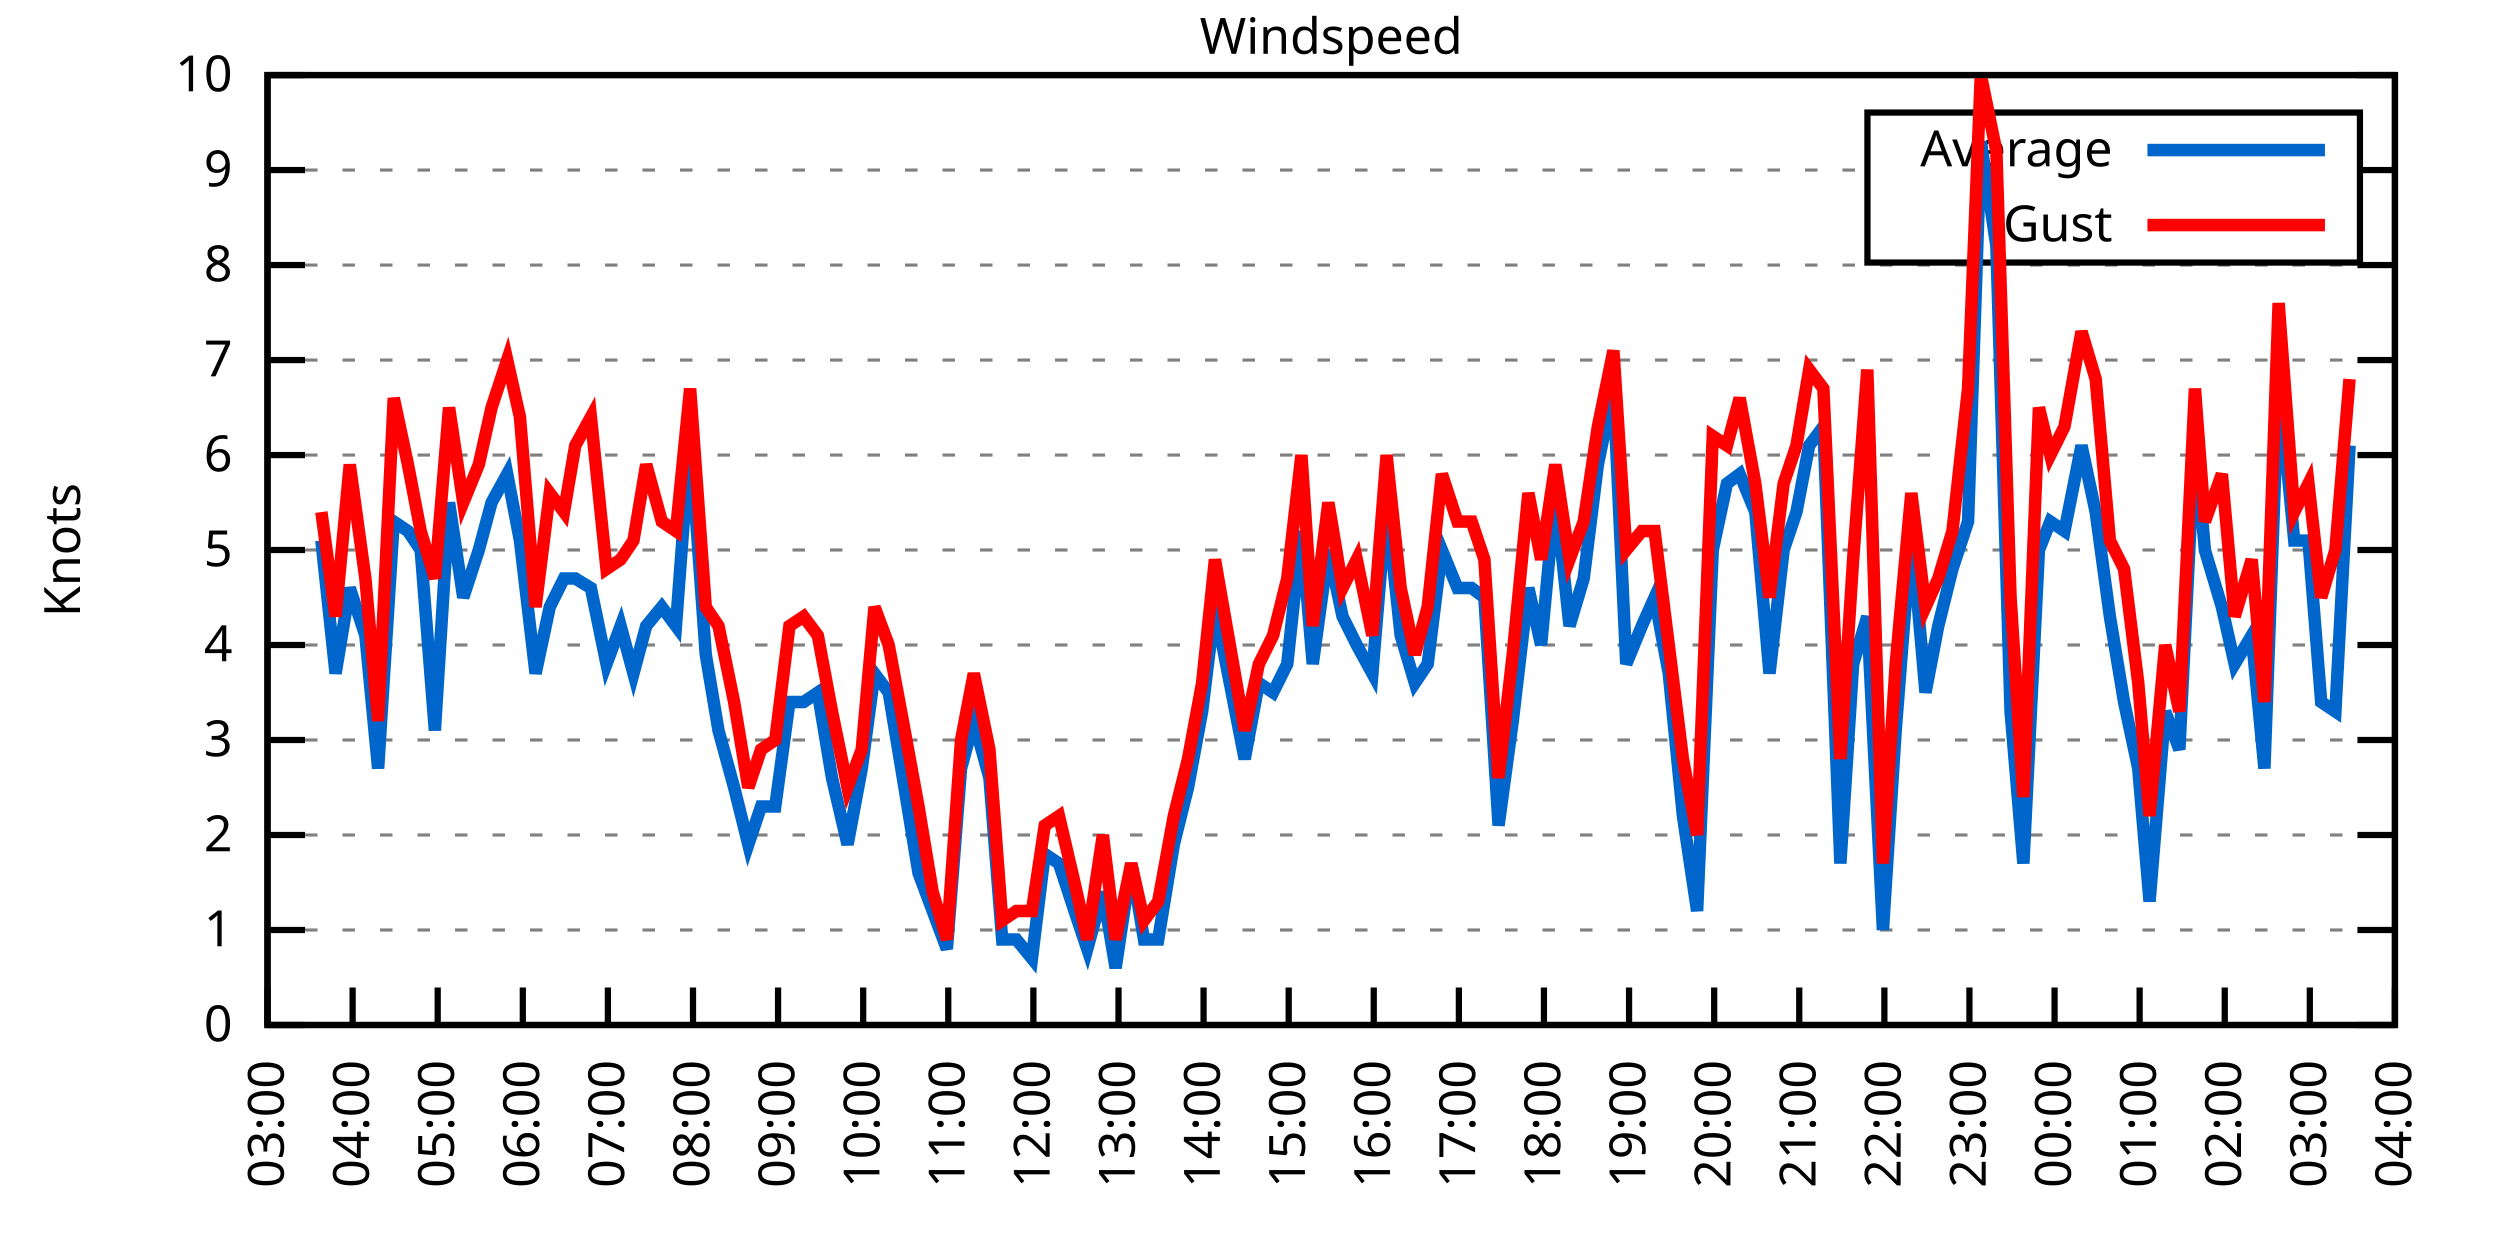
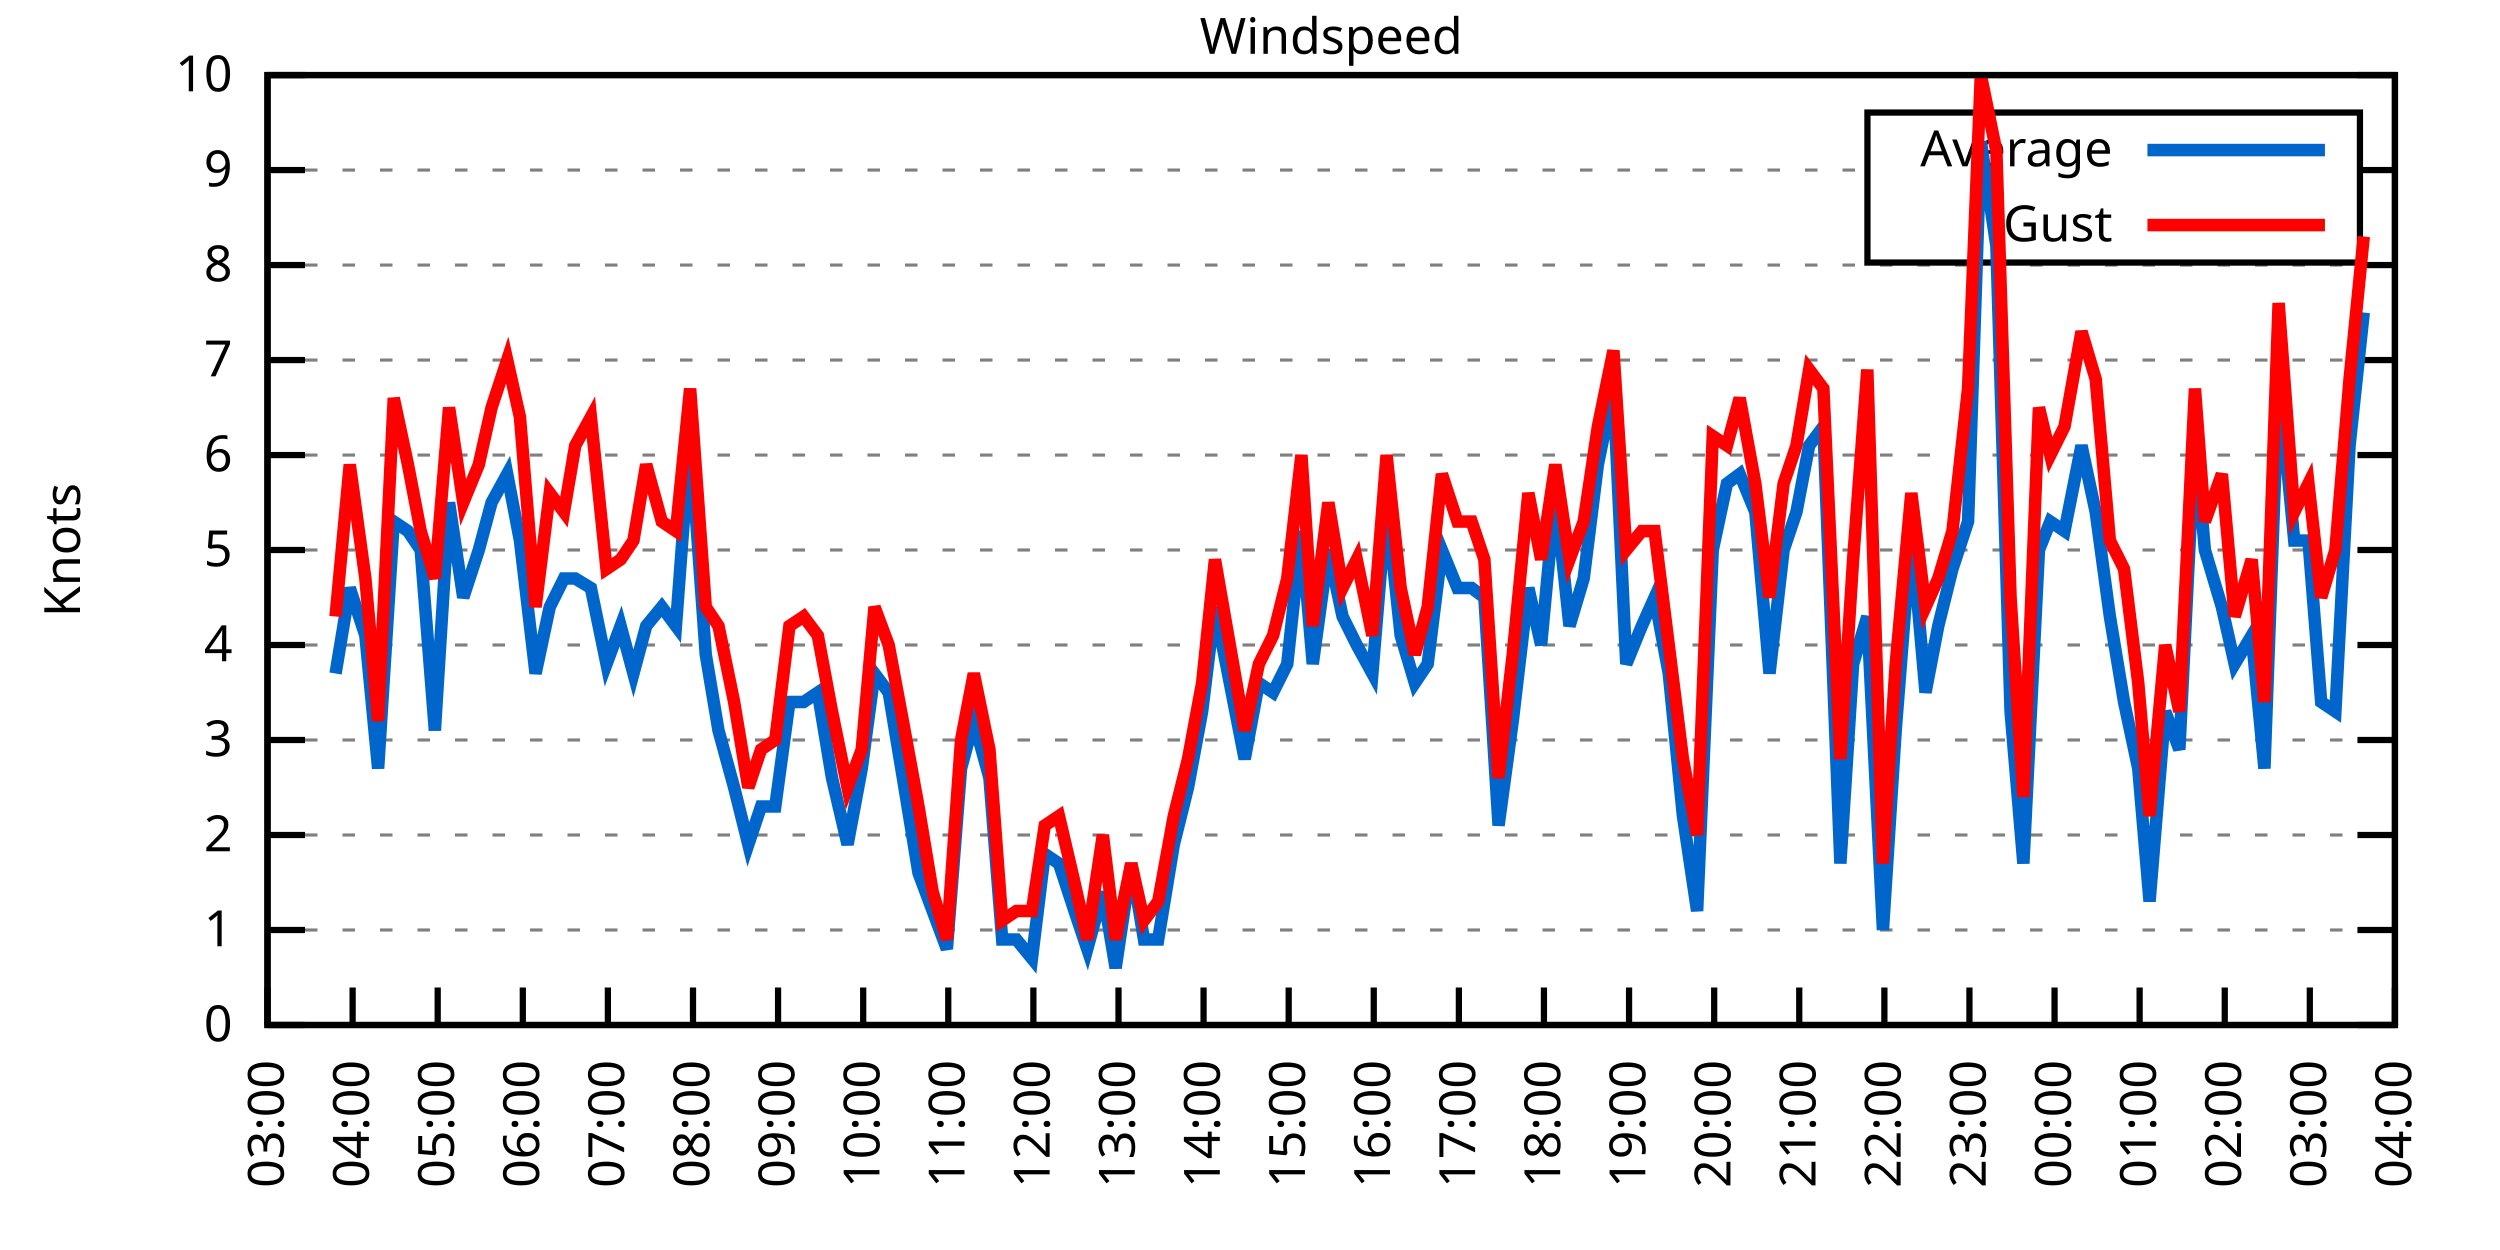
<svg xmlns="http://www.w3.org/2000/svg" xmlns:xlink="http://www.w3.org/1999/xlink" width="400" height="200" viewBox="0 0 400 200">
  <g id="gnuplot_canvas">
    <rect x="0" y="0" width="400" height="200" fill="none" />
    <defs>
      <circle id="gpDot" r="0.5" stroke-width="0.5" stroke="currentColor" />
      <path id="gpPt0" stroke-width="0.333" stroke="currentColor" d="M-1,0 h2 M0,-1 v2" />
      <path id="gpPt1" stroke-width="0.333" stroke="currentColor" d="M-1,-1 L1,1 M1,-1 L-1,1" />
      <path id="gpPt2" stroke-width="0.333" stroke="currentColor" d="M-1,0 L1,0 M0,-1 L0,1 M-1,-1 L1,1 M-1,1 L1,-1" />
      <rect id="gpPt3" stroke-width="0.333" stroke="currentColor" x="-1" y="-1" width="2" height="2" />
      <rect id="gpPt4" stroke-width="0.333" stroke="currentColor" fill="currentColor" x="-1" y="-1" width="2" height="2" />
      <circle id="gpPt5" stroke-width="0.333" stroke="currentColor" cx="0" cy="0" r="1" />
      <use xlink:href="#gpPt5" id="gpPt6" fill="currentColor" stroke="none" />
      <path id="gpPt7" stroke-width="0.333" stroke="currentColor" d="M0,-1.33 L-1.33,0.67 L1.33,0.67 z" />
      <use xlink:href="#gpPt7" id="gpPt8" fill="currentColor" stroke="none" />
      <use xlink:href="#gpPt7" id="gpPt9" stroke="currentColor" transform="rotate(180)" />
      <use xlink:href="#gpPt9" id="gpPt10" fill="currentColor" stroke="none" />
      <use xlink:href="#gpPt3" id="gpPt11" stroke="currentColor" transform="rotate(45)" />
      <use xlink:href="#gpPt11" id="gpPt12" fill="currentColor" stroke="none" />
      <path id="gpPt13" stroke-width="0.333" stroke="currentColor" d="M0,1.330 L1.265,0.411 L0.782,-1.067 L-0.782,-1.076 L-1.265,0.411 z" />
      <use xlink:href="#gpPt13" id="gpPt14" fill="currentColor" stroke="none" />
      <filter id="textbox" filterUnits="objectBoundingBox" x="0" y="0" height="1" width="1">
        <feFlood flood-color="white" flood-opacity="1" result="bgnd" />
        <feComposite in="SourceGraphic" in2="bgnd" operator="atop" />
      </filter>
      <filter id="greybox" filterUnits="objectBoundingBox" x="0" y="0" height="1" width="1">
        <feFlood flood-color="lightgrey" flood-opacity="1" result="grey" />
        <feComposite in="SourceGraphic" in2="grey" operator="atop" />
      </filter>
    </defs>
    <g fill="none" color="white" stroke="currentColor" stroke-width="1.00" stroke-linecap="butt" stroke-linejoin="miter">
</g>
    <g fill="none" color="black" stroke="currentColor" stroke-width="1.00" stroke-linecap="butt" stroke-linejoin="miter">
      <g stroke="none" shape-rendering="crispEdges">
        <polygon fill="rgb(255, 255, 255)" points="42.80,164.00 383.18,164.00 383.18,12.02 42.80,12.02 " />
      </g>
    </g>
    <g fill="none" color="black" stroke="currentColor" stroke-width="1.00" stroke-linecap="butt" stroke-linejoin="miter">
</g>
    <g fill="none" color="black" stroke="black" stroke-width="0.50" stroke-linecap="butt" stroke-linejoin="miter">
</g>
    <g fill="none" color="gray" stroke="currentColor" stroke-width="0.50" stroke-linecap="butt" stroke-linejoin="miter">
      <path stroke="gray" stroke-dasharray="2,4" class="gridline" d="M42.80,164.00 L383.19,164.00  " />
    </g>
    <g fill="none" color="gray" stroke="gray" stroke-width="1.00" stroke-linecap="butt" stroke-linejoin="miter">
</g>
    <g fill="none" color="black" stroke="currentColor" stroke-width="1.00" stroke-linecap="butt" stroke-linejoin="miter">
      <path stroke="black" d="M42.80,164.00 L48.80,164.00 M383.19,164.00 L377.19,164.00  " />
      <g transform="translate(37.20,166.60)" stroke="none" fill="black" font-family="Sans" font-size="8.00" text-anchor="end">
        <text>
          <tspan font-family="Sans"> 0</tspan>
        </text>
      </g>
    </g>
    <g fill="none" color="black" stroke="currentColor" stroke-width="1.00" stroke-linecap="butt" stroke-linejoin="miter">
</g>
    <g fill="none" color="black" stroke="black" stroke-width="0.50" stroke-linecap="butt" stroke-linejoin="miter">
</g>
    <g fill="none" color="gray" stroke="currentColor" stroke-width="0.50" stroke-linecap="butt" stroke-linejoin="miter">
      <path stroke="gray" stroke-dasharray="2,4" class="gridline" d="M42.80,148.80 L383.19,148.80  " />
    </g>
    <g fill="none" color="gray" stroke="gray" stroke-width="1.00" stroke-linecap="butt" stroke-linejoin="miter">
</g>
    <g fill="none" color="black" stroke="currentColor" stroke-width="1.00" stroke-linecap="butt" stroke-linejoin="miter">
      <path stroke="black" d="M42.80,148.80 L48.80,148.80 M383.19,148.80 L377.19,148.80  " />
      <g transform="translate(37.20,151.40)" stroke="none" fill="black" font-family="Sans" font-size="8.00" text-anchor="end">
        <text>
          <tspan font-family="Sans"> 1</tspan>
        </text>
      </g>
    </g>
    <g fill="none" color="black" stroke="currentColor" stroke-width="1.00" stroke-linecap="butt" stroke-linejoin="miter">
</g>
    <g fill="none" color="black" stroke="black" stroke-width="0.50" stroke-linecap="butt" stroke-linejoin="miter">
</g>
    <g fill="none" color="gray" stroke="currentColor" stroke-width="0.50" stroke-linecap="butt" stroke-linejoin="miter">
      <path stroke="gray" stroke-dasharray="2,4" class="gridline" d="M42.80,133.60 L383.19,133.60  " />
    </g>
    <g fill="none" color="gray" stroke="gray" stroke-width="1.00" stroke-linecap="butt" stroke-linejoin="miter">
</g>
    <g fill="none" color="black" stroke="currentColor" stroke-width="1.00" stroke-linecap="butt" stroke-linejoin="miter">
      <path stroke="black" d="M42.80,133.60 L48.80,133.60 M383.19,133.60 L377.19,133.60  " />
      <g transform="translate(37.20,136.20)" stroke="none" fill="black" font-family="Sans" font-size="8.00" text-anchor="end">
        <text>
          <tspan font-family="Sans"> 2</tspan>
        </text>
      </g>
    </g>
    <g fill="none" color="black" stroke="currentColor" stroke-width="1.00" stroke-linecap="butt" stroke-linejoin="miter">
</g>
    <g fill="none" color="black" stroke="black" stroke-width="0.50" stroke-linecap="butt" stroke-linejoin="miter">
</g>
    <g fill="none" color="gray" stroke="currentColor" stroke-width="0.50" stroke-linecap="butt" stroke-linejoin="miter">
      <path stroke="gray" stroke-dasharray="2,4" class="gridline" d="M42.80,118.40 L383.19,118.40  " />
    </g>
    <g fill="none" color="gray" stroke="gray" stroke-width="1.00" stroke-linecap="butt" stroke-linejoin="miter">
</g>
    <g fill="none" color="black" stroke="currentColor" stroke-width="1.00" stroke-linecap="butt" stroke-linejoin="miter">
      <path stroke="black" d="M42.80,118.40 L48.80,118.40 M383.19,118.40 L377.19,118.40  " />
      <g transform="translate(37.20,121.00)" stroke="none" fill="black" font-family="Sans" font-size="8.00" text-anchor="end">
        <text>
          <tspan font-family="Sans"> 3</tspan>
        </text>
      </g>
    </g>
    <g fill="none" color="black" stroke="currentColor" stroke-width="1.00" stroke-linecap="butt" stroke-linejoin="miter">
</g>
    <g fill="none" color="black" stroke="black" stroke-width="0.50" stroke-linecap="butt" stroke-linejoin="miter">
</g>
    <g fill="none" color="gray" stroke="currentColor" stroke-width="0.50" stroke-linecap="butt" stroke-linejoin="miter">
      <path stroke="gray" stroke-dasharray="2,4" class="gridline" d="M42.80,103.20 L383.19,103.20  " />
    </g>
    <g fill="none" color="gray" stroke="gray" stroke-width="1.00" stroke-linecap="butt" stroke-linejoin="miter">
</g>
    <g fill="none" color="black" stroke="currentColor" stroke-width="1.00" stroke-linecap="butt" stroke-linejoin="miter">
      <path stroke="black" d="M42.80,103.20 L48.80,103.20 M383.19,103.20 L377.19,103.20  " />
      <g transform="translate(37.20,105.80)" stroke="none" fill="black" font-family="Sans" font-size="8.00" text-anchor="end">
        <text>
          <tspan font-family="Sans"> 4</tspan>
        </text>
      </g>
    </g>
    <g fill="none" color="black" stroke="currentColor" stroke-width="1.00" stroke-linecap="butt" stroke-linejoin="miter">
</g>
    <g fill="none" color="black" stroke="black" stroke-width="0.50" stroke-linecap="butt" stroke-linejoin="miter">
</g>
    <g fill="none" color="gray" stroke="currentColor" stroke-width="0.50" stroke-linecap="butt" stroke-linejoin="miter">
      <path stroke="gray" stroke-dasharray="2,4" class="gridline" d="M42.80,88.00 L383.19,88.00  " />
    </g>
    <g fill="none" color="gray" stroke="gray" stroke-width="1.00" stroke-linecap="butt" stroke-linejoin="miter">
</g>
    <g fill="none" color="black" stroke="currentColor" stroke-width="1.00" stroke-linecap="butt" stroke-linejoin="miter">
      <path stroke="black" d="M42.80,88.00 L48.80,88.00 M383.19,88.00 L377.19,88.00  " />
      <g transform="translate(37.20,90.60)" stroke="none" fill="black" font-family="Sans" font-size="8.00" text-anchor="end">
        <text>
          <tspan font-family="Sans"> 5</tspan>
        </text>
      </g>
    </g>
    <g fill="none" color="black" stroke="currentColor" stroke-width="1.00" stroke-linecap="butt" stroke-linejoin="miter">
</g>
    <g fill="none" color="black" stroke="black" stroke-width="0.50" stroke-linecap="butt" stroke-linejoin="miter">
</g>
    <g fill="none" color="gray" stroke="currentColor" stroke-width="0.50" stroke-linecap="butt" stroke-linejoin="miter">
      <path stroke="gray" stroke-dasharray="2,4" class="gridline" d="M42.80,72.81 L383.19,72.81  " />
    </g>
    <g fill="none" color="gray" stroke="gray" stroke-width="1.00" stroke-linecap="butt" stroke-linejoin="miter">
</g>
    <g fill="none" color="black" stroke="currentColor" stroke-width="1.00" stroke-linecap="butt" stroke-linejoin="miter">
      <path stroke="black" d="M42.80,72.81 L48.80,72.81 M383.19,72.81 L377.19,72.81  " />
      <g transform="translate(37.20,75.41)" stroke="none" fill="black" font-family="Sans" font-size="8.00" text-anchor="end">
        <text>
          <tspan font-family="Sans"> 6</tspan>
        </text>
      </g>
    </g>
    <g fill="none" color="black" stroke="currentColor" stroke-width="1.00" stroke-linecap="butt" stroke-linejoin="miter">
</g>
    <g fill="none" color="black" stroke="black" stroke-width="0.50" stroke-linecap="butt" stroke-linejoin="miter">
</g>
    <g fill="none" color="gray" stroke="currentColor" stroke-width="0.50" stroke-linecap="butt" stroke-linejoin="miter">
      <path stroke="gray" stroke-dasharray="2,4" class="gridline" d="M42.80,57.61 L383.19,57.61  " />
    </g>
    <g fill="none" color="gray" stroke="gray" stroke-width="1.00" stroke-linecap="butt" stroke-linejoin="miter">
</g>
    <g fill="none" color="black" stroke="currentColor" stroke-width="1.00" stroke-linecap="butt" stroke-linejoin="miter">
      <path stroke="black" d="M42.80,57.61 L48.80,57.61 M383.19,57.61 L377.19,57.61  " />
      <g transform="translate(37.20,60.21)" stroke="none" fill="black" font-family="Sans" font-size="8.00" text-anchor="end">
        <text>
          <tspan font-family="Sans"> 7</tspan>
        </text>
      </g>
    </g>
    <g fill="none" color="black" stroke="currentColor" stroke-width="1.00" stroke-linecap="butt" stroke-linejoin="miter">
</g>
    <g fill="none" color="black" stroke="black" stroke-width="0.50" stroke-linecap="butt" stroke-linejoin="miter">
</g>
    <g fill="none" color="gray" stroke="currentColor" stroke-width="0.50" stroke-linecap="butt" stroke-linejoin="miter">
      <path stroke="gray" stroke-dasharray="2,4" class="gridline" d="M42.80,42.41 L383.19,42.41  " />
    </g>
    <g fill="none" color="gray" stroke="gray" stroke-width="1.00" stroke-linecap="butt" stroke-linejoin="miter">
</g>
    <g fill="none" color="black" stroke="currentColor" stroke-width="1.00" stroke-linecap="butt" stroke-linejoin="miter">
      <path stroke="black" d="M42.80,42.41 L48.80,42.41 M383.19,42.41 L377.19,42.41  " />
      <g transform="translate(37.20,45.01)" stroke="none" fill="black" font-family="Sans" font-size="8.00" text-anchor="end">
        <text>
          <tspan font-family="Sans"> 8</tspan>
        </text>
      </g>
    </g>
    <g fill="none" color="black" stroke="currentColor" stroke-width="1.00" stroke-linecap="butt" stroke-linejoin="miter">
</g>
    <g fill="none" color="black" stroke="black" stroke-width="0.50" stroke-linecap="butt" stroke-linejoin="miter">
</g>
    <g fill="none" color="gray" stroke="currentColor" stroke-width="0.50" stroke-linecap="butt" stroke-linejoin="miter">
      <path stroke="gray" stroke-dasharray="2,4" class="gridline" d="M42.80,27.21 L298.79,27.21 M377.59,27.21 L383.19,27.21  " />
    </g>
    <g fill="none" color="gray" stroke="gray" stroke-width="1.00" stroke-linecap="butt" stroke-linejoin="miter">
</g>
    <g fill="none" color="black" stroke="currentColor" stroke-width="1.00" stroke-linecap="butt" stroke-linejoin="miter">
      <path stroke="black" d="M42.80,27.21 L48.80,27.21 M383.19,27.21 L377.19,27.21  " />
      <g transform="translate(37.20,29.81)" stroke="none" fill="black" font-family="Sans" font-size="8.00" text-anchor="end">
        <text>
          <tspan font-family="Sans"> 9</tspan>
        </text>
      </g>
    </g>
    <g fill="none" color="black" stroke="currentColor" stroke-width="1.00" stroke-linecap="butt" stroke-linejoin="miter">
</g>
    <g fill="none" color="black" stroke="black" stroke-width="0.50" stroke-linecap="butt" stroke-linejoin="miter">
</g>
    <g fill="none" color="gray" stroke="currentColor" stroke-width="0.50" stroke-linecap="butt" stroke-linejoin="miter">
      <path stroke="gray" stroke-dasharray="2,4" class="gridline" d="M42.80,12.01 L383.19,12.01  " />
    </g>
    <g fill="none" color="gray" stroke="gray" stroke-width="1.00" stroke-linecap="butt" stroke-linejoin="miter">
</g>
    <g fill="none" color="black" stroke="currentColor" stroke-width="1.00" stroke-linecap="butt" stroke-linejoin="miter">
      <path stroke="black" d="M42.80,12.01 L48.80,12.01 M383.19,12.01 L377.19,12.01  " />
      <g transform="translate(37.20,14.61)" stroke="none" fill="black" font-family="Sans" font-size="8.00" text-anchor="end">
        <text>
          <tspan font-family="Sans"> 10</tspan>
        </text>
      </g>
    </g>
    <g fill="none" color="black" stroke="currentColor" stroke-width="1.00" stroke-linecap="butt" stroke-linejoin="miter">
      <path stroke="black" d="M42.80,164.00 L42.80,158.00  " />
      <g transform="translate(45.40,169.60) rotate(270.00)" stroke="none" fill="black" font-family="Sans" font-size="8.00" text-anchor="end">
        <text>
          <tspan font-family="Sans">03:00</tspan>
        </text>
      </g>
    </g>
    <g fill="none" color="black" stroke="currentColor" stroke-width="1.00" stroke-linecap="butt" stroke-linejoin="miter">
      <path stroke="black" d="M56.42,164.00 L56.42,158.00  " />
      <g transform="translate(59.02,169.60) rotate(270.00)" stroke="none" fill="black" font-family="Sans" font-size="8.00" text-anchor="end">
        <text>
          <tspan font-family="Sans">04:00</tspan>
        </text>
      </g>
    </g>
    <g fill="none" color="black" stroke="currentColor" stroke-width="1.00" stroke-linecap="butt" stroke-linejoin="miter">
      <path stroke="black" d="M70.03,164.00 L70.03,158.00  " />
      <g transform="translate(72.63,169.60) rotate(270.00)" stroke="none" fill="black" font-family="Sans" font-size="8.00" text-anchor="end">
        <text>
          <tspan font-family="Sans">05:00</tspan>
        </text>
      </g>
    </g>
    <g fill="none" color="black" stroke="currentColor" stroke-width="1.00" stroke-linecap="butt" stroke-linejoin="miter">
      <path stroke="black" d="M83.65,164.00 L83.65,158.00  " />
      <g transform="translate(86.25,169.60) rotate(270.00)" stroke="none" fill="black" font-family="Sans" font-size="8.00" text-anchor="end">
        <text>
          <tspan font-family="Sans">06:00</tspan>
        </text>
      </g>
    </g>
    <g fill="none" color="black" stroke="currentColor" stroke-width="1.00" stroke-linecap="butt" stroke-linejoin="miter">
      <path stroke="black" d="M97.26,164.00 L97.26,158.00  " />
      <g transform="translate(99.86,169.60) rotate(270.00)" stroke="none" fill="black" font-family="Sans" font-size="8.00" text-anchor="end">
        <text>
          <tspan font-family="Sans">07:00</tspan>
        </text>
      </g>
    </g>
    <g fill="none" color="black" stroke="currentColor" stroke-width="1.00" stroke-linecap="butt" stroke-linejoin="miter">
      <path stroke="black" d="M110.88,164.00 L110.88,158.00  " />
      <g transform="translate(113.48,169.60) rotate(270.00)" stroke="none" fill="black" font-family="Sans" font-size="8.00" text-anchor="end">
        <text>
          <tspan font-family="Sans">08:00</tspan>
        </text>
      </g>
    </g>
    <g fill="none" color="black" stroke="currentColor" stroke-width="1.00" stroke-linecap="butt" stroke-linejoin="miter">
      <path stroke="black" d="M124.49,164.00 L124.49,158.00  " />
      <g transform="translate(127.09,169.60) rotate(270.00)" stroke="none" fill="black" font-family="Sans" font-size="8.00" text-anchor="end">
        <text>
          <tspan font-family="Sans">09:00</tspan>
        </text>
      </g>
    </g>
    <g fill="none" color="black" stroke="currentColor" stroke-width="1.00" stroke-linecap="butt" stroke-linejoin="miter">
      <path stroke="black" d="M138.11,164.00 L138.11,158.00  " />
      <g transform="translate(140.71,169.60) rotate(270.00)" stroke="none" fill="black" font-family="Sans" font-size="8.00" text-anchor="end">
        <text>
          <tspan font-family="Sans">10:00</tspan>
        </text>
      </g>
    </g>
    <g fill="none" color="black" stroke="currentColor" stroke-width="1.00" stroke-linecap="butt" stroke-linejoin="miter">
      <path stroke="black" d="M151.72,164.00 L151.72,158.00  " />
      <g transform="translate(154.32,169.60) rotate(270.00)" stroke="none" fill="black" font-family="Sans" font-size="8.00" text-anchor="end">
        <text>
          <tspan font-family="Sans">11:00</tspan>
        </text>
      </g>
    </g>
    <g fill="none" color="black" stroke="currentColor" stroke-width="1.00" stroke-linecap="butt" stroke-linejoin="miter">
      <path stroke="black" d="M165.34,164.00 L165.34,158.00  " />
      <g transform="translate(167.94,169.60) rotate(270.00)" stroke="none" fill="black" font-family="Sans" font-size="8.00" text-anchor="end">
        <text>
          <tspan font-family="Sans">12:00</tspan>
        </text>
      </g>
    </g>
    <g fill="none" color="black" stroke="currentColor" stroke-width="1.00" stroke-linecap="butt" stroke-linejoin="miter">
      <path stroke="black" d="M178.96,164.00 L178.96,158.00  " />
      <g transform="translate(181.56,169.60) rotate(270.00)" stroke="none" fill="black" font-family="Sans" font-size="8.00" text-anchor="end">
        <text>
          <tspan font-family="Sans">13:00</tspan>
        </text>
      </g>
    </g>
    <g fill="none" color="black" stroke="currentColor" stroke-width="1.00" stroke-linecap="butt" stroke-linejoin="miter">
      <path stroke="black" d="M192.57,164.00 L192.57,158.00  " />
      <g transform="translate(195.17,169.60) rotate(270.00)" stroke="none" fill="black" font-family="Sans" font-size="8.00" text-anchor="end">
        <text>
          <tspan font-family="Sans">14:00</tspan>
        </text>
      </g>
    </g>
    <g fill="none" color="black" stroke="currentColor" stroke-width="1.00" stroke-linecap="butt" stroke-linejoin="miter">
      <path stroke="black" d="M206.19,164.00 L206.19,158.00  " />
      <g transform="translate(208.79,169.60) rotate(270.00)" stroke="none" fill="black" font-family="Sans" font-size="8.00" text-anchor="end">
        <text>
          <tspan font-family="Sans">15:00</tspan>
        </text>
      </g>
    </g>
    <g fill="none" color="black" stroke="currentColor" stroke-width="1.00" stroke-linecap="butt" stroke-linejoin="miter">
      <path stroke="black" d="M219.80,164.00 L219.80,158.00  " />
      <g transform="translate(222.40,169.60) rotate(270.00)" stroke="none" fill="black" font-family="Sans" font-size="8.00" text-anchor="end">
        <text>
          <tspan font-family="Sans">16:00</tspan>
        </text>
      </g>
    </g>
    <g fill="none" color="black" stroke="currentColor" stroke-width="1.00" stroke-linecap="butt" stroke-linejoin="miter">
      <path stroke="black" d="M233.42,164.00 L233.42,158.00  " />
      <g transform="translate(236.02,169.60) rotate(270.00)" stroke="none" fill="black" font-family="Sans" font-size="8.00" text-anchor="end">
        <text>
          <tspan font-family="Sans">17:00</tspan>
        </text>
      </g>
    </g>
    <g fill="none" color="black" stroke="currentColor" stroke-width="1.00" stroke-linecap="butt" stroke-linejoin="miter">
      <path stroke="black" d="M247.03,164.00 L247.03,158.00  " />
      <g transform="translate(249.63,169.60) rotate(270.00)" stroke="none" fill="black" font-family="Sans" font-size="8.00" text-anchor="end">
        <text>
          <tspan font-family="Sans">18:00</tspan>
        </text>
      </g>
    </g>
    <g fill="none" color="black" stroke="currentColor" stroke-width="1.00" stroke-linecap="butt" stroke-linejoin="miter">
      <path stroke="black" d="M260.65,164.00 L260.65,158.00  " />
      <g transform="translate(263.25,169.60) rotate(270.00)" stroke="none" fill="black" font-family="Sans" font-size="8.00" text-anchor="end">
        <text>
          <tspan font-family="Sans">19:00</tspan>
        </text>
      </g>
    </g>
    <g fill="none" color="black" stroke="currentColor" stroke-width="1.00" stroke-linecap="butt" stroke-linejoin="miter">
      <path stroke="black" d="M274.27,164.00 L274.27,158.00  " />
      <g transform="translate(276.87,169.60) rotate(270.00)" stroke="none" fill="black" font-family="Sans" font-size="8.00" text-anchor="end">
        <text>
          <tspan font-family="Sans">20:00</tspan>
        </text>
      </g>
    </g>
    <g fill="none" color="black" stroke="currentColor" stroke-width="1.00" stroke-linecap="butt" stroke-linejoin="miter">
      <path stroke="black" d="M287.88,164.00 L287.88,158.00  " />
      <g transform="translate(290.48,169.60) rotate(270.00)" stroke="none" fill="black" font-family="Sans" font-size="8.00" text-anchor="end">
        <text>
          <tspan font-family="Sans">21:00</tspan>
        </text>
      </g>
    </g>
    <g fill="none" color="black" stroke="currentColor" stroke-width="1.00" stroke-linecap="butt" stroke-linejoin="miter">
      <path stroke="black" d="M301.50,164.00 L301.50,158.00  " />
      <g transform="translate(304.10,169.60) rotate(270.00)" stroke="none" fill="black" font-family="Sans" font-size="8.00" text-anchor="end">
        <text>
          <tspan font-family="Sans">22:00</tspan>
        </text>
      </g>
    </g>
    <g fill="none" color="black" stroke="currentColor" stroke-width="1.00" stroke-linecap="butt" stroke-linejoin="miter">
      <path stroke="black" d="M315.11,164.00 L315.11,158.00  " />
      <g transform="translate(317.71,169.60) rotate(270.00)" stroke="none" fill="black" font-family="Sans" font-size="8.00" text-anchor="end">
        <text>
          <tspan font-family="Sans">23:00</tspan>
        </text>
      </g>
    </g>
    <g fill="none" color="black" stroke="currentColor" stroke-width="1.00" stroke-linecap="butt" stroke-linejoin="miter">
      <path stroke="black" d="M328.73,164.00 L328.73,158.00  " />
      <g transform="translate(331.33,169.60) rotate(270.00)" stroke="none" fill="black" font-family="Sans" font-size="8.00" text-anchor="end">
        <text>
          <tspan font-family="Sans">00:00</tspan>
        </text>
      </g>
    </g>
    <g fill="none" color="black" stroke="currentColor" stroke-width="1.00" stroke-linecap="butt" stroke-linejoin="miter">
      <path stroke="black" d="M342.34,164.00 L342.34,158.00  " />
      <g transform="translate(344.94,169.60) rotate(270.00)" stroke="none" fill="black" font-family="Sans" font-size="8.00" text-anchor="end">
        <text>
          <tspan font-family="Sans">01:00</tspan>
        </text>
      </g>
    </g>
    <g fill="none" color="black" stroke="currentColor" stroke-width="1.00" stroke-linecap="butt" stroke-linejoin="miter">
      <path stroke="black" d="M355.96,164.00 L355.96,158.00  " />
      <g transform="translate(358.56,169.60) rotate(270.00)" stroke="none" fill="black" font-family="Sans" font-size="8.00" text-anchor="end">
        <text>
          <tspan font-family="Sans">02:00</tspan>
        </text>
      </g>
    </g>
    <g fill="none" color="black" stroke="currentColor" stroke-width="1.00" stroke-linecap="butt" stroke-linejoin="miter">
      <path stroke="black" d="M369.57,164.00 L369.57,158.00  " />
      <g transform="translate(372.17,169.60) rotate(270.00)" stroke="none" fill="black" font-family="Sans" font-size="8.00" text-anchor="end">
        <text>
          <tspan font-family="Sans">03:00</tspan>
        </text>
      </g>
    </g>
    <g fill="none" color="black" stroke="currentColor" stroke-width="1.00" stroke-linecap="butt" stroke-linejoin="miter">
      <path stroke="black" d="M383.19,164.00 L383.19,158.00  " />
      <g transform="translate(385.79,169.60) rotate(270.00)" stroke="none" fill="black" font-family="Sans" font-size="8.00" text-anchor="end">
        <text>
          <tspan font-family="Sans">04:00</tspan>
        </text>
      </g>
    </g>
    <g fill="none" color="black" stroke="currentColor" stroke-width="1.00" stroke-linecap="butt" stroke-linejoin="miter">
</g>
    <g fill="none" color="black" stroke="currentColor" stroke-width="1.00" stroke-linecap="butt" stroke-linejoin="miter">
      <path stroke="black" d="M42.80,12.01 L42.80,164.00 L383.19,164.00 L383.19,12.01 L42.80,12.01 Z  " />
    </g>
    <g fill="none" color="black" stroke="currentColor" stroke-width="1.00" stroke-linecap="butt" stroke-linejoin="miter">
</g>
    <g fill="none" color="black" stroke="currentColor" stroke-width="1.00" stroke-linecap="butt" stroke-linejoin="miter">
      <path stroke="black" d="M298.79,42.01 L298.79,18.01 L377.59,18.01 L377.59,42.01 L298.79,42.01 Z  " />
    </g>
    <g id="Windspeed_plot_1">
      <g fill="none" color="white" stroke="black" stroke-width="2.00" stroke-linecap="butt" stroke-linejoin="miter">
</g>
      <g fill="none" color="black" stroke="currentColor" stroke-width="2.00" stroke-linecap="butt" stroke-linejoin="miter">
        <g transform="translate(337.99,26.61)" stroke="none" fill="black" font-family="Sans" font-size="8.00" text-anchor="end">
          <text>
            <tspan font-family="Sans">Average</tspan>
          </text>
        </g>
      </g>
      <g fill="none" color="black" stroke="currentColor" stroke-width="2.00" stroke-linecap="butt" stroke-linejoin="miter">
-         <path stroke="rgb(  0, 102, 204)" d="M343.59,24.01 L371.99,24.01 M51.42,86.49 L53.69,107.76 L55.96,94.08 L58.46,101.68 L60.50,122.96 L63.00,83.45   L65.27,84.97 L67.31,88.00 L69.58,116.88 L71.85,80.41 L74.12,95.60 L76.61,88.00 L78.65,80.41 L81.15,75.85   L83.19,86.49 L85.69,107.76 L87.96,97.12 L90.23,92.56 L92.04,92.56 L94.54,94.08 L97.04,106.24 L99.30,100.16   L101.35,107.76 L103.39,100.16 L105.89,97.12 L108.15,100.16 L110.42,69.77 L112.92,104.72 L114.96,116.88 L117.46,126.00   L119.73,135.12 L121.77,129.04 L124.04,129.04 L126.31,112.32 L128.58,112.32 L130.85,110.80 L133.12,124.48 L135.61,135.12   L137.88,122.96 L139.92,107.76 L142.19,110.80 L144.46,124.48 L146.96,139.68 L149.23,145.76 L151.50,151.84 L153.77,122.96   L155.81,115.36 L158.31,124.48 L160.35,150.32 L162.62,150.32 L165.11,153.36 L167.16,136.64 L169.43,138.16 L171.92,145.76   L173.96,151.84 L176.46,142.72 L178.50,154.88 L181.00,138.16 L183.04,150.32 L185.31,150.32 L187.81,135.12 L190.08,126.00   L192.34,113.84 L194.39,97.12 L199.15,121.44 L201.42,109.28 L203.69,110.80 L205.96,106.24 L208.23,84.97 L210.04,106.24   L212.54,88.00 L214.81,98.64 L217.08,103.20 L219.58,107.76 L221.85,80.41 L224.11,101.68 L226.38,109.28 L228.43,106.24   L230.70,88.00 L233.19,94.08 L235.46,94.08 L237.50,95.60 L239.77,132.08 L242.04,115.36 L244.54,94.08 L246.58,103.20   L248.85,78.89 L251.12,100.16 L253.39,92.56 L255.66,74.33 L258.15,62.17 L260.20,106.24 L262.69,100.16 L264.73,95.60   L267.00,107.76 L269.27,130.56 L271.54,145.76 L274.04,88.00 L276.31,77.37 L278.35,75.85 L280.85,81.93 L283.12,107.76   L285.38,88.00 L287.43,81.93 L289.47,71.29 L291.74,68.25 L294.46,138.16 L296.50,106.24 L298.77,98.64 L301.27,148.80   L303.31,116.88 L305.81,84.97 L308.08,110.80 L310.12,100.16 L312.39,91.04 L314.89,83.45 L316.93,22.65 L319.42,39.37   L321.69,113.84 L323.74,138.16 L326.23,88.00 L328.05,83.45 L330.32,84.97 L333.04,71.29 L335.31,81.93 L337.58,98.64   L339.85,112.32 L342.12,122.96 L343.93,144.24 L346.43,113.84 L348.70,119.92 L351.19,69.77 L352.78,88.00 L355.50,97.12   L357.55,106.24 L360.27,101.68 L362.31,122.96 L364.58,60.65 L367.08,86.49 L369.35,86.49 L371.39,112.32 L373.66,113.84   L375.93,71.29  " />
+         <path stroke="rgb(  0, 102, 204)" d="M343.59,24.01 L371.99,24.01 M53.69,107.76 L55.96,94.08 L58.46,101.68 L60.50,122.96 L63.00,83.45 L65.27,84.97   L67.31,88.00 L69.58,116.88 L71.85,80.41 L74.12,95.60 L76.61,88.00 L78.65,80.41 L81.15,75.85 L83.19,86.49   L85.69,107.76 L87.96,97.12 L90.23,92.56 L92.04,92.56 L94.54,94.08 L97.04,106.24 L99.30,100.16 L101.35,107.76   L103.39,100.16 L105.89,97.12 L108.15,100.16 L110.42,69.77 L112.92,104.72 L114.96,116.88 L117.46,126.00 L119.73,135.12   L121.77,129.04 L124.04,129.04 L126.31,112.32 L128.58,112.32 L130.85,110.80 L133.12,124.48 L135.61,135.12 L137.88,122.96   L139.92,107.76 L142.19,110.80 L144.46,124.48 L146.96,139.68 L149.23,145.76 L151.50,151.84 L153.77,122.96 L155.81,115.36   L158.31,124.48 L160.35,150.32 L162.62,150.32 L165.11,153.36 L167.16,136.64 L169.43,138.16 L171.92,145.76 L173.96,151.84   L176.46,142.72 L178.50,154.88 L181.00,138.16 L183.04,150.32 L185.31,150.32 L187.81,135.12 L190.08,126.00 L192.34,113.84   L194.39,97.12 L199.15,121.44 L201.42,109.28 L203.69,110.80 L205.96,106.24 L208.23,84.97 L210.04,106.24 L212.54,88.00   L214.81,98.64 L217.08,103.20 L219.58,107.76 L221.85,80.41 L224.11,101.68 L226.38,109.28 L228.43,106.24 L230.70,88.00   L233.19,94.08 L235.46,94.08 L237.50,95.60 L239.77,132.08 L242.04,115.36 L244.54,94.08 L246.58,103.20 L248.85,78.89   L251.12,100.16 L253.39,92.56 L255.66,74.33 L258.15,62.17 L260.20,106.24 L262.69,100.16 L264.73,95.60 L267.00,107.76   L269.27,130.56 L271.54,145.76 L274.04,88.00 L276.31,77.37 L278.35,75.85 L280.85,81.93 L283.12,107.76 L285.38,88.00   L287.43,81.93 L289.47,71.29 L291.74,68.25 L294.46,138.16 L296.50,106.24 L298.77,98.64 L301.27,148.80 L303.31,116.88   L305.81,84.97 L308.08,110.80 L310.12,100.16 L312.39,91.04 L314.89,83.45 L316.93,22.65 L319.42,39.37 L321.69,113.84   L323.74,138.16 L326.23,88.00 L328.05,83.45 L330.32,84.97 L333.04,71.29 L335.31,81.93 L337.58,98.64 L339.85,112.32   L342.12,122.96 L343.93,144.24 L346.43,113.84 L348.70,119.92 L351.19,69.77 L352.78,88.00 L355.50,97.12 L357.55,106.24   L360.27,101.68 L362.31,122.96 L364.58,60.65 L367.08,86.49 L369.35,86.49 L371.39,112.32 L373.66,113.84 L375.93,71.29   L378.20,50.01  " />
      </g>
    </g>
    <g id="Windspeed_plot_2">
      <g fill="none" color="black" stroke="currentColor" stroke-width="2.00" stroke-linecap="butt" stroke-linejoin="miter">
        <g transform="translate(337.99,38.61)" stroke="none" fill="black" font-family="Sans" font-size="8.00" text-anchor="end">
          <text>
            <tspan font-family="Sans">Gust</tspan>
          </text>
        </g>
      </g>
      <g fill="none" color="black" stroke="currentColor" stroke-width="2.00" stroke-linecap="butt" stroke-linejoin="miter">
-         <path stroke="rgb(255,   0,   0)" d="M343.59,36.01 L371.99,36.01 M51.42,81.93 L53.69,98.64 L55.96,74.33 L58.46,92.56 L60.50,115.36 L63.00,63.69   L65.27,74.33 L67.31,84.97 L69.58,92.56 L71.85,65.21 L74.12,80.41 L76.61,74.33 L78.65,65.21 L81.15,57.61   L83.19,66.73 L85.69,97.12 L87.96,78.89 L90.23,81.93 L92.04,71.29 L94.54,66.73 L97.04,91.04 L99.30,89.52   L101.35,86.49 L103.39,74.33 L105.89,83.45 L108.15,84.97 L110.42,62.17 L112.92,97.12 L114.96,100.16 L117.46,112.32   L119.73,126.00 L121.77,119.92 L124.04,118.40 L126.31,100.16 L128.58,98.64 L130.85,101.68 L133.12,113.84 L135.61,126.00   L137.88,119.92 L139.92,97.12 L142.19,103.20 L144.46,115.36 L146.96,129.04 L149.23,142.72 L151.50,150.32 L153.77,118.40   L155.81,107.76 L158.31,119.92 L160.35,147.28 L162.62,145.76 L165.11,145.76 L167.16,132.08 L169.43,130.56 L171.92,141.20   L173.96,150.32 L176.46,133.60 L178.50,150.32 L181.00,138.16 L183.04,147.28 L185.31,144.24 L187.81,130.56 L190.08,121.44   L192.34,109.28 L194.39,89.52 L199.15,116.88 L201.42,106.24 L203.69,101.68 L205.96,92.56 L208.23,72.81 L210.04,100.16   L212.54,80.41 L214.81,94.08 L217.08,89.52 L219.58,101.68 L221.85,72.81 L224.11,94.08 L226.38,104.72 L228.43,97.12   L230.70,75.85 L233.19,83.45 L235.46,83.45 L237.50,89.52 L239.77,124.48 L242.04,104.72 L244.54,78.89 L246.58,89.52   L248.85,74.33 L251.12,89.52 L253.39,83.45 L255.66,68.25 L258.15,56.09 L260.20,88.00 L262.69,84.97 L264.73,84.97   L267.00,103.20 L269.27,121.44 L271.54,133.60 L274.04,69.77 L276.31,71.29 L278.35,63.69 L280.85,77.37 L283.12,95.60   L285.38,77.37 L287.43,71.29 L289.47,59.13 L291.74,62.17 L294.46,121.44 L296.50,89.52 L298.77,59.13 L301.27,138.16   L303.31,106.24 L305.81,78.89 L308.08,97.12 L310.12,92.56 L312.39,84.97 L314.89,62.17 L316.93,12.01 L319.42,24.17   L321.69,95.60 L323.74,127.52 L326.23,65.21 L328.05,72.81 L330.32,68.25 L333.04,53.05 L335.31,60.65 L337.58,86.49   L339.85,91.04 L342.12,109.28 L343.93,130.56 L346.43,103.20 L348.70,113.84 L351.19,62.17 L352.78,83.45 L355.50,75.85   L357.55,98.64 L360.27,89.52 L362.31,112.32 L364.58,48.49 L367.08,81.93 L369.35,77.37 L371.39,95.60 L373.66,88.00   L375.93,60.65  " />
+         <path stroke="rgb(255,   0,   0)" d="M343.59,36.01 L371.99,36.01 M53.69,98.64 L55.96,74.33 L58.46,92.56 L60.50,115.36 L63.00,63.69 L65.27,74.33   L67.31,84.97 L69.58,92.56 L71.85,65.21 L74.12,80.41 L76.61,74.33 L78.65,65.21 L81.15,57.61 L83.19,66.73   L85.69,97.12 L87.96,78.89 L90.23,81.93 L92.04,71.29 L94.54,66.73 L97.04,91.04 L99.30,89.52 L101.35,86.49   L103.39,74.33 L105.89,83.45 L108.15,84.97 L110.42,62.17 L112.92,97.12 L114.96,100.16 L117.46,112.32 L119.73,126.00   L121.77,119.92 L124.04,118.40 L126.31,100.16 L128.58,98.64 L130.85,101.68 L133.12,113.84 L135.61,126.00 L137.88,119.92   L139.92,97.12 L142.19,103.20 L144.46,115.36 L146.96,129.04 L149.23,142.72 L151.50,150.32 L153.77,118.40 L155.81,107.76   L158.31,119.92 L160.35,147.28 L162.62,145.76 L165.11,145.76 L167.16,132.08 L169.43,130.56 L171.92,141.20 L173.96,150.32   L176.46,133.60 L178.50,150.32 L181.00,138.16 L183.04,147.28 L185.31,144.24 L187.81,130.56 L190.08,121.44 L192.34,109.28   L194.39,89.52 L199.15,116.88 L201.42,106.24 L203.69,101.68 L205.96,92.56 L208.23,72.81 L210.04,100.16 L212.54,80.41   L214.81,94.08 L217.08,89.52 L219.58,101.68 L221.85,72.81 L224.11,94.08 L226.38,104.72 L228.43,97.12 L230.70,75.85   L233.19,83.45 L235.46,83.45 L237.50,89.52 L239.77,124.48 L242.04,104.72 L244.54,78.89 L246.58,89.52 L248.85,74.33   L251.12,89.52 L253.39,83.45 L255.66,68.25 L258.15,56.09 L260.20,88.00 L262.69,84.97 L264.73,84.97 L267.00,103.20   L269.27,121.44 L271.54,133.60 L274.04,69.77 L276.31,71.29 L278.35,63.69 L280.85,77.37 L283.12,95.60 L285.38,77.37   L287.43,71.29 L289.47,59.13 L291.74,62.17 L294.46,121.44 L296.50,89.52 L298.77,59.13 L301.27,138.16 L303.31,106.24   L305.81,78.89 L308.08,97.12 L310.12,92.56 L312.39,84.97 L314.89,62.17 L316.93,12.01 L319.42,24.17 L321.69,95.60   L323.74,127.52 L326.23,65.21 L328.05,72.81 L330.32,68.25 L333.04,53.05 L335.31,60.65 L337.58,86.49 L339.85,91.04   L342.12,109.28 L343.93,130.56 L346.43,103.20 L348.70,113.84 L351.19,62.17 L352.78,83.45 L355.50,75.85 L357.55,98.64   L360.27,89.52 L362.31,112.32 L364.58,48.49 L367.08,81.93 L369.35,77.37 L371.39,95.60 L373.66,88.00 L375.93,60.65   L378.20,37.85  " />
      </g>
    </g>
    <g fill="none" color="black" stroke="currentColor" stroke-width="2.00" stroke-linecap="butt" stroke-linejoin="miter">
</g>
    <g fill="none" color="black" stroke="black" stroke-width="1.00" stroke-linecap="butt" stroke-linejoin="miter">
</g>
    <g fill="none" color="black" stroke="currentColor" stroke-width="1.00" stroke-linecap="butt" stroke-linejoin="miter">
      <path stroke="black" d="M42.80,12.01 L42.80,164.00 L383.19,164.00 L383.19,12.01 L42.80,12.01 Z  " />
      <g transform="translate(12.80,88.01) rotate(270.00)" stroke="none" fill="black" font-family="Sans" font-size="8.00" text-anchor="middle">
        <text>
          <tspan font-family="Sans">Knots</tspan>
        </text>
      </g>
    </g>
    <g fill="none" color="black" stroke="currentColor" stroke-width="1.00" stroke-linecap="butt" stroke-linejoin="miter">
</g>
    <g fill="none" color="black" stroke="currentColor" stroke-width="1.00" stroke-linecap="butt" stroke-linejoin="miter">
      <g transform="translate(212.99,8.61)" stroke="none" fill="black" font-family="Sans" font-size="8.00" text-anchor="middle">
        <text>
          <tspan font-family="Sans">Windspeed</tspan>
        </text>
      </g>
    </g>
    <g fill="none" color="black" stroke="currentColor" stroke-width="1.00" stroke-linecap="butt" stroke-linejoin="miter">
</g>
  </g>
</svg>
